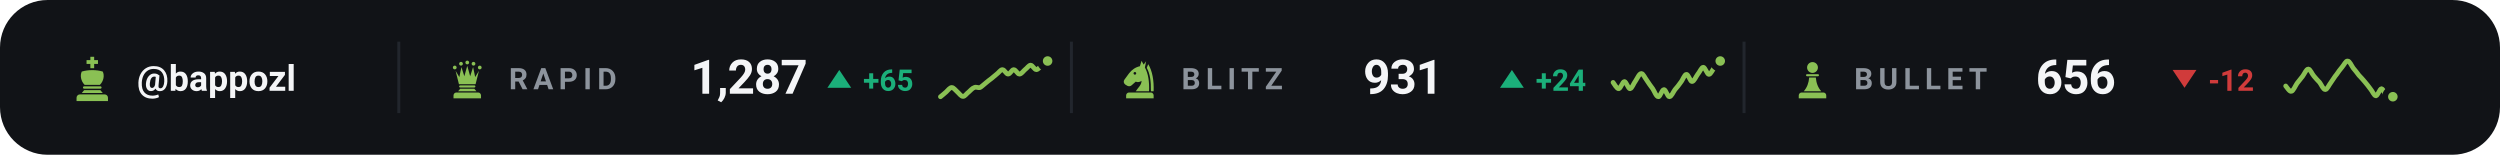
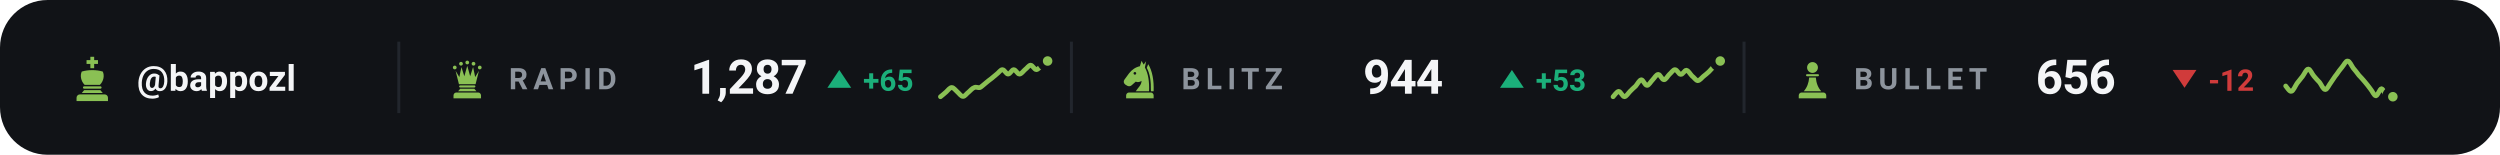
<svg xmlns="http://www.w3.org/2000/svg" viewBox="0 0 840 52" width="840" height="52" role="img" aria-label="Chess.com ratings of bappozl">
  <style>svg{font-family:-apple-system,BlinkMacSystemFont,'Segoe UI',Roboto,'Helvetica Neue',Arial,sans-serif}text{fill:#f4f5f7;white-space:pre}.bg{fill:#111317}.acc{fill:#8ac054}.win{fill:#1baf7a}.draw{fill:#8b8f96}.loss{fill:#d03b3b}.lbl{font-size:10px;font-weight:600;letter-spacing:.18em;fill:#8d949d}.cap{font-size:10.5px;font-weight:500;fill:#8d949d}.num{font-family:-apple-system,BlinkMacSystemFont,'Segoe UI',Roboto,'Helvetica Neue',Arial,sans-serif;font-weight:700;letter-spacing:-.02em}.tick{font-size:9px;font-weight:500;fill:#8d949d;opacity:.75}.dl{font-size:10px;font-weight:600}.rule{stroke:#22262d;stroke-width:1;fill:none}.grid{stroke:#22262d;stroke-width:1;fill:none;opacity:.7}.ln{fill:none;stroke:#8ac054;stroke-width:2;stroke-linecap:round;stroke-linejoin:round}.ring{stroke:#111317;stroke-width:2}.hollow{fill:none;stroke-width:1.5}.sq{fill:#f4f5f7;opacity:.035}</style>
  <rect class="bg" width="840" height="52" rx="16" />
  <g class="acc" transform="translate(23.0,18.6) scale(0.16)">
    <path d="M46 3h8v7h8v8h-8v9h-8v-9h-8v-8h8z" />
    <path d="M28 34c7-2 14-3 22-3s15 1 22 3c4 8 2 20-6 28H34c-8-8-10-20-6-28z" />
    <path d="M33 65h34a2.5 2.5 0 0 1 0 5H33a2.5 2.5 0 0 1 0-5z" />
    <path d="M33 73h34l5 6H28z" />
    <path d="M24 82h52a7 7 0 0 1 7 7v7H17v-7a7 7 0 0 1 7-7z" />
  </g>
  <text x="46" y="30.5" style="font-size:12px;font-weight:600">@bappozl</text>
  <line class="rule" x1="134" y1="14" x2="134" y2="38" />
  <g class="acc" transform="translate(150.0,19.6) scale(0.14)">
    <circle cx="20" cy="22" r="4.5" />
    <circle cx="35" cy="13" r="4.5" />
    <circle cx="50" cy="10" r="4.5" />
    <circle cx="65" cy="13" r="4.5" />
    <circle cx="80" cy="22" r="4.5" />
    <path d="M30 62L22 30L31 45L36 21L43 43L50 18L57 43L64 21L69 45L78 30L70 62z" />
    <path d="M33 65h34a2.5 2.5 0 0 1 0 5H33a2.5 2.5 0 0 1 0-5z" />
    <path d="M33 73h34l5 6H28z" />
    <path d="M24 82h52a7 7 0 0 1 7 7v7H17v-7a7 7 0 0 1 7-7z" />
  </g>
  <text class="lbl" x="171" y="30">RAPID</text>
  <text class="num" x="232" y="31.5" style="font-size:16px">1,287</text>
  <path fill="#1baf7a" d="M282 23.5L286 29.5H278Z" />
  <text class="dl" x="290" y="30.5" style="fill:#1baf7a">+65</text>
  <path class="ln" style="stroke-width:1.6" d="M316.0 32.5C316.3 32.3 317.3 31.4 317.9 30.9C318.5 30.3 319.2 29.4 319.8 29.4C320.4 29.4 321.1 30.4 321.7 30.9C322.3 31.4 322.9 32.4 323.6 32.4C324.2 32.4 324.8 31.4 325.5 30.9C326.1 30.4 326.7 29.6 327.4 29.4C328.0 29.1 328.6 29.6 329.3 29.4C329.9 29.1 330.5 28.4 331.2 27.9C331.8 27.4 332.4 26.9 333.1 26.4C333.7 25.9 334.3 25.4 334.9 24.9C335.6 24.4 336.2 23.4 336.8 23.4C337.5 23.4 338.1 24.9 338.7 24.9C339.4 24.9 340.0 23.4 340.6 23.4C341.3 23.4 341.9 24.9 342.5 24.9C343.2 24.9 343.8 23.9 344.4 23.4C345.1 22.9 345.7 21.9 346.3 21.9C346.9 21.9 347.6 23.4 348.2 23.4C348.8 23.4 349.5 22.4 350.1 21.9C350.7 21.4 351.7 20.7 352.0 20.5" />
  <circle class="acc ring" cx="352.0" cy="20.5" r="2.6" />
  <line class="rule" x1="360" y1="14" x2="360" y2="38" />
  <g class="acc" transform="translate(376.0,19.6) scale(0.14)">
    <path fill-rule="evenodd" d="M54 6L50 19C40 21 31 27 24 36L13 51C10 55 11 60 15 63L20 66C24 68 28 67 31 64L40 56C45 58 50 57 54 54C54 64 46 70 40 79H72C73 56 70 36 62 22L65 7L59 15zM41.2 36a3.2 3.2 0 1 0-6.4 0 3.2 3.2 0 1 0 6.4 0z" />
    <path d="M70 14C80 30 84 54 83 79H76.5C77 55 74 36 66.5 23z" />
    <path d="M24 82h52a7 7 0 0 1 7 7v7H17v-7a7 7 0 0 1 7-7z" />
  </g>
  <text class="lbl" x="397" y="30">BLITZ</text>
-   <text class="num" x="458" y="31.5" style="font-size:16px">931</text>
+   <text class="num" x="458" y="31.5" style="font-size:16px">944</text>
  <path fill="#1baf7a" d="M508 23.5L512 29.5H504Z" />
-   <text class="dl" x="516" y="30.5" style="fill:#1baf7a">+24</text>
-   <path class="ln" style="stroke-width:1.6" d="M542.0 27.7C542.3 28.1 543.3 29.9 543.9 29.8C544.5 29.8 545.2 27.4 545.8 27.4C546.4 27.4 547.1 29.9 547.7 29.8C548.3 29.8 548.9 28.0 549.6 27.1C550.2 26.2 550.8 24.7 551.5 24.7C552.1 24.7 552.7 26.2 553.4 27.1C554.0 28.0 554.6 28.9 555.3 29.8C555.9 30.7 556.5 32.5 557.2 32.5C557.8 32.6 558.4 30.1 559.1 30.1C559.7 30.1 560.3 32.5 560.9 32.5C561.6 32.5 562.2 30.9 562.8 30.1C563.5 29.3 564.1 28.6 564.7 27.7C565.4 26.9 566.0 25.0 566.6 25.0C567.3 24.9 567.9 27.4 568.5 27.4C569.2 27.4 569.8 25.8 570.4 25.0C571.1 24.2 571.7 22.6 572.3 22.6C572.9 22.6 573.6 25.0 574.2 25.0C574.8 25.0 575.5 23.3 576.1 22.6C576.7 21.8 577.7 20.8 578.0 20.5" />
+   <text class="dl" x="516" y="30.5" style="fill:#1baf7a">+53</text>
+   <path class="ln" style="stroke-width:1.6" d="M542.0 32.5C542.3 32.2 543.3 30.7 543.9 30.7C544.5 30.7 545.2 32.5 545.8 32.5C546.4 32.5 547.1 31.3 547.7 30.7C548.3 30.1 548.9 29.5 549.6 28.9C550.2 28.2 550.8 26.9 551.5 26.8C552.1 26.8 552.7 28.7 553.4 28.7C554.0 28.7 554.6 27.5 555.3 26.8C555.9 26.2 556.5 25.0 557.2 25.0C557.8 25.0 558.4 26.8 559.1 26.8C559.7 26.8 560.3 25.6 560.9 25.0C561.6 24.4 562.2 23.4 562.8 23.4C563.5 23.4 564.1 25.0 564.7 25.0C565.4 25.1 566.0 23.6 566.6 23.6C567.3 23.7 567.9 24.9 568.5 25.5C569.2 26.0 569.8 27.0 570.4 27.1C571.1 27.1 571.7 26.2 572.3 25.7C572.9 25.2 573.6 24.7 574.2 24.1C574.8 23.5 575.5 22.7 576.1 22.0C576.7 21.4 577.7 20.7 578.0 20.5" />
  <circle class="acc ring" cx="578.0" cy="20.5" r="2.6" />
  <line class="rule" x1="586" y1="14" x2="586" y2="38" />
  <g class="acc" transform="translate(602.0,19.6) scale(0.14)">
    <circle cx="50" cy="22" r="13" />
    <path d="M37 38h26a2.5 2.5 0 0 1 0 5H37a2.5 2.5 0 0 1 0-5z" />
    <path d="M42 46h16c1 13 5 24 13 33H29c8-9 12-20 13-33z" />
    <path d="M24 82h52a7 7 0 0 1 7 7v7H17v-7a7 7 0 0 1 7-7z" />
  </g>
  <text class="lbl" x="623" y="30">BULLET</text>
  <text class="num" x="684" y="31.5" style="font-size:16px">656</text>
  <path fill="#d03b3b" d="M734 29.5L738 23.5H730Z" />
  <text class="dl" x="742" y="30.5" style="fill:#d03b3b">-12</text>
  <path class="ln" style="stroke-width:1.6" d="M768.0 28.9C768.3 29.2 769.3 30.9 769.9 30.7C770.5 30.6 771.2 28.9 771.8 28.0C772.4 27.2 773.1 26.4 773.7 25.6C774.3 24.8 774.9 23.2 775.6 23.2C776.2 23.2 776.8 24.8 777.5 25.6C778.1 26.3 778.7 27.0 779.4 27.7C780.0 28.5 780.6 30.1 781.3 30.1C781.9 30.1 782.5 28.6 783.2 27.7C783.8 26.9 784.4 25.8 785.1 25.0C785.7 24.1 786.3 23.3 786.9 22.6C787.6 21.8 788.2 20.4 788.8 20.5C789.5 20.5 790.1 22.1 790.7 22.9C791.4 23.7 792.0 24.5 792.6 25.3C793.3 26.0 793.9 26.7 794.5 27.4C795.2 28.2 795.8 29.0 796.4 29.8C797.1 30.6 797.7 32.2 798.3 32.2C798.9 32.2 799.6 29.8 800.2 29.8C800.8 29.9 801.5 32.1 802.1 32.5C802.7 33.0 803.7 32.5 804.0 32.5" />
  <circle class="acc ring" cx="804.0" cy="32.5" r="2.6" />
</svg>
